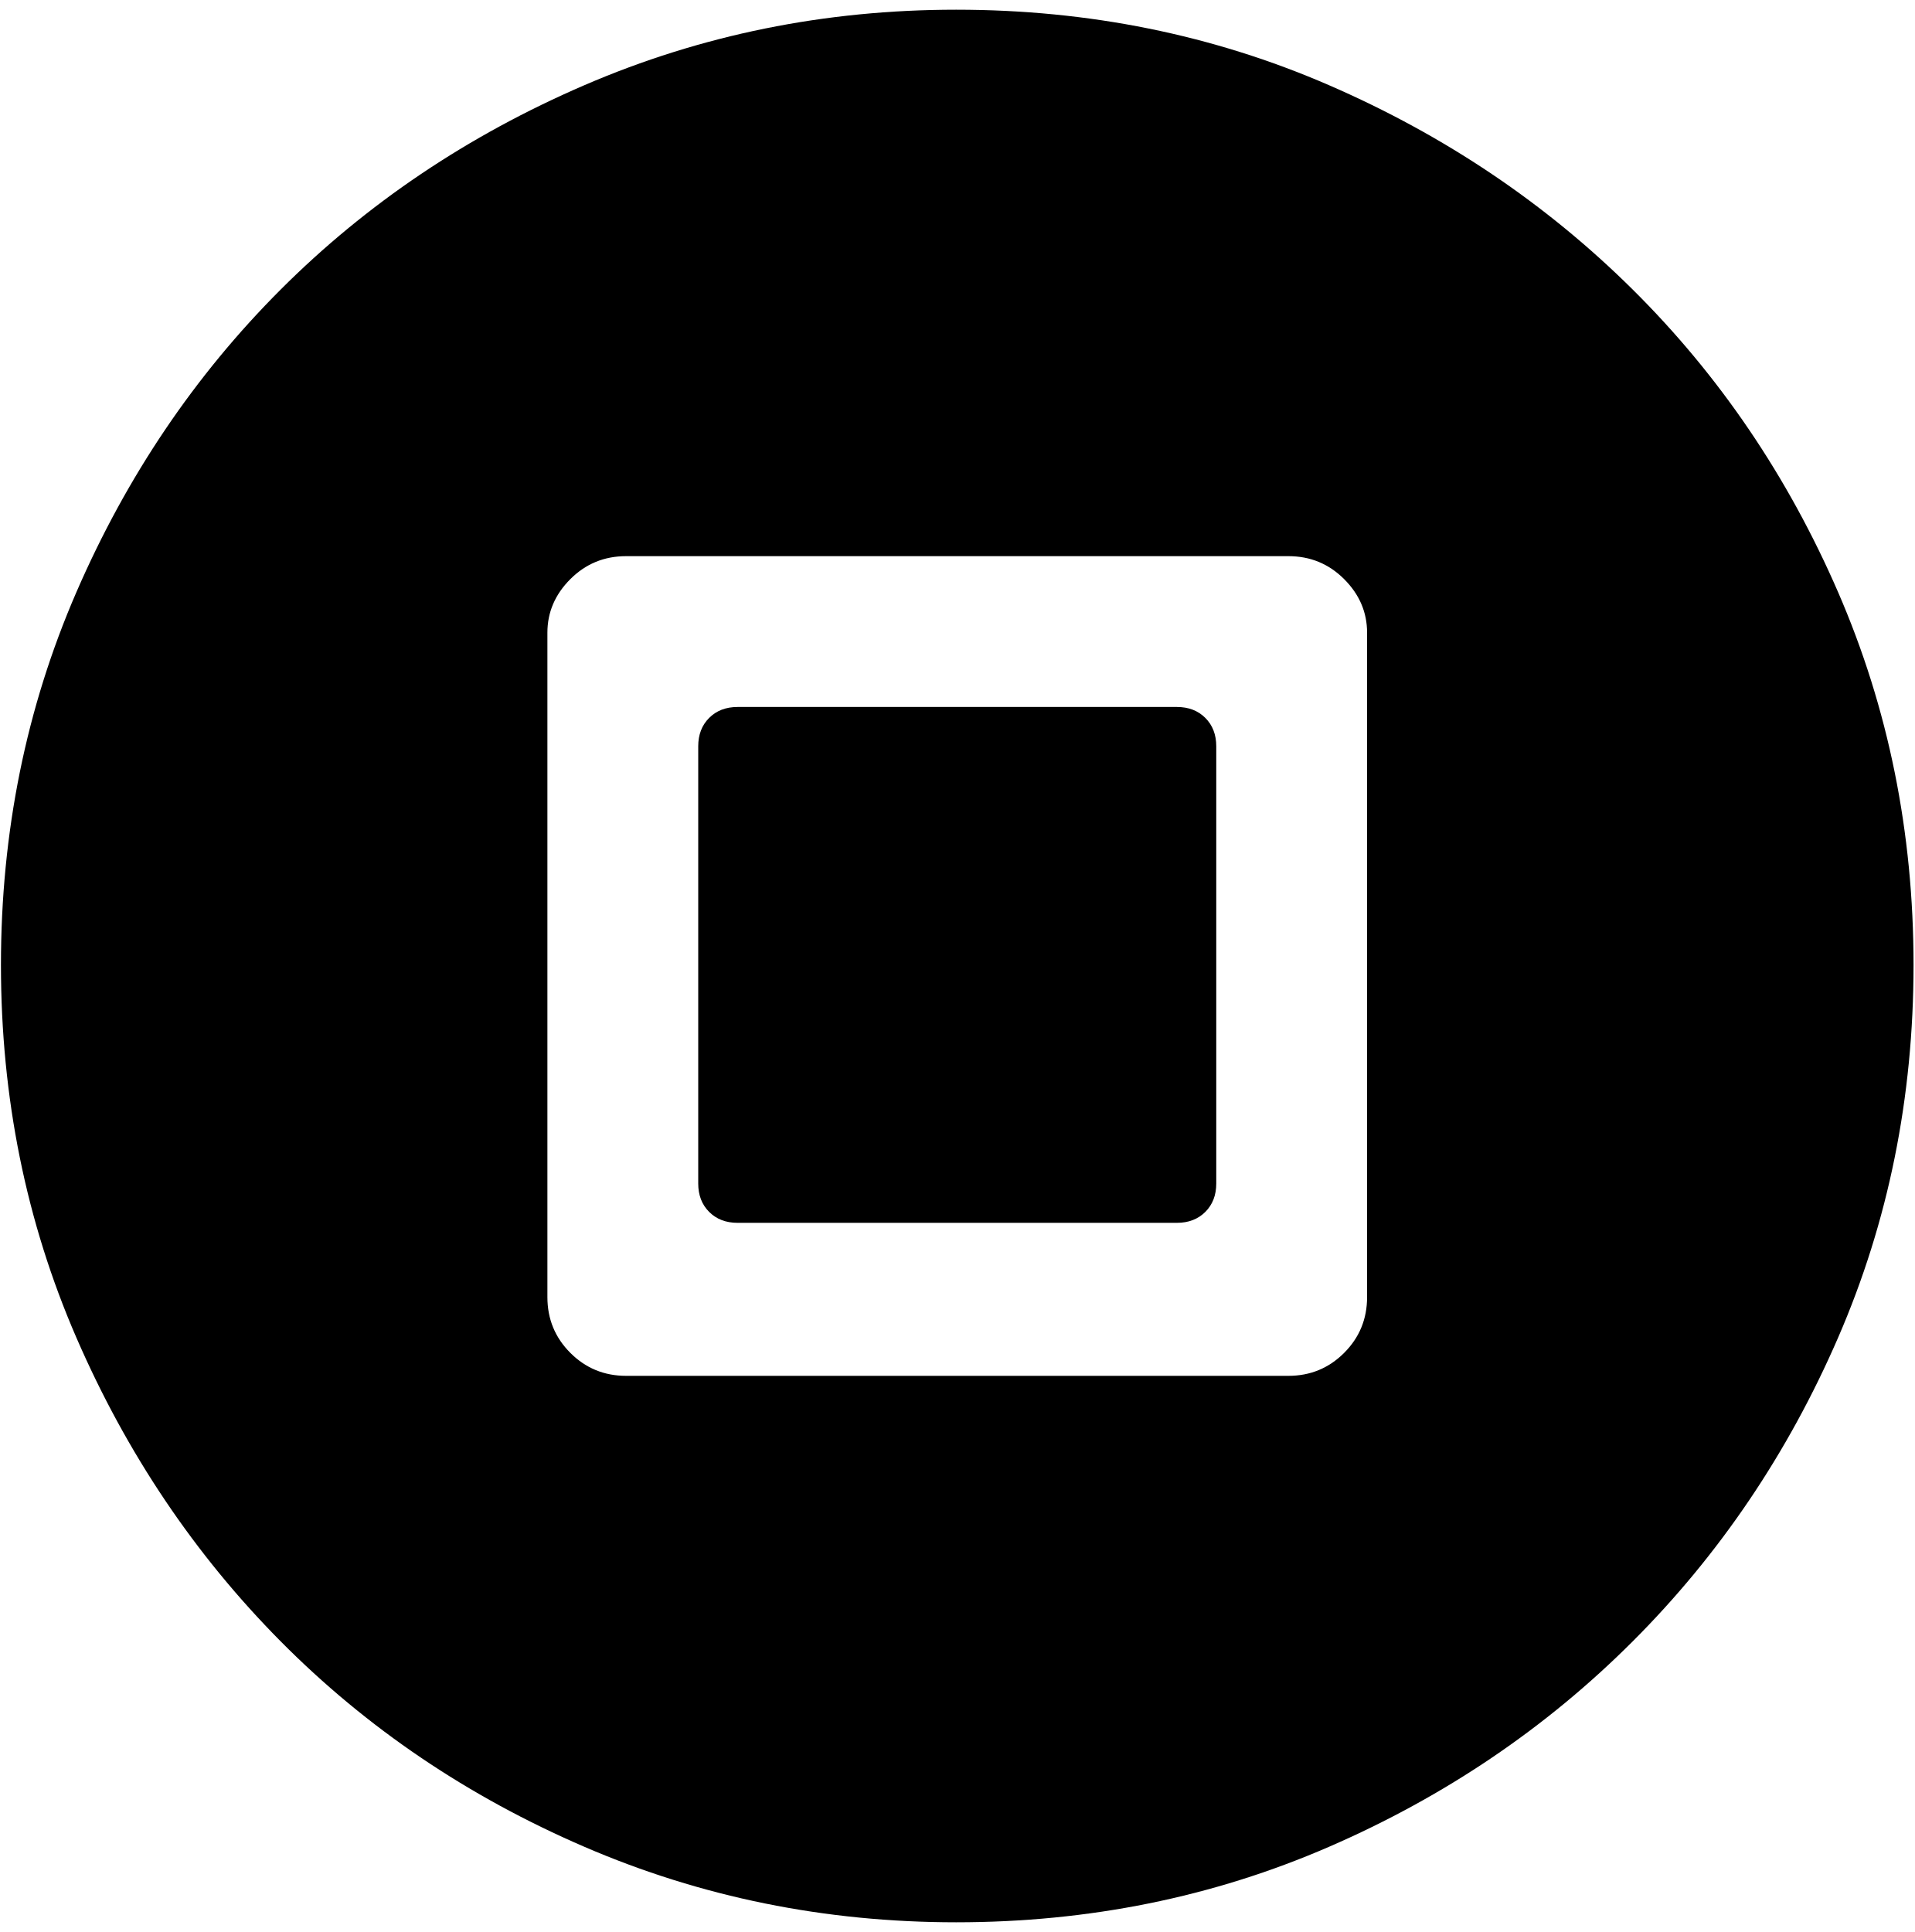
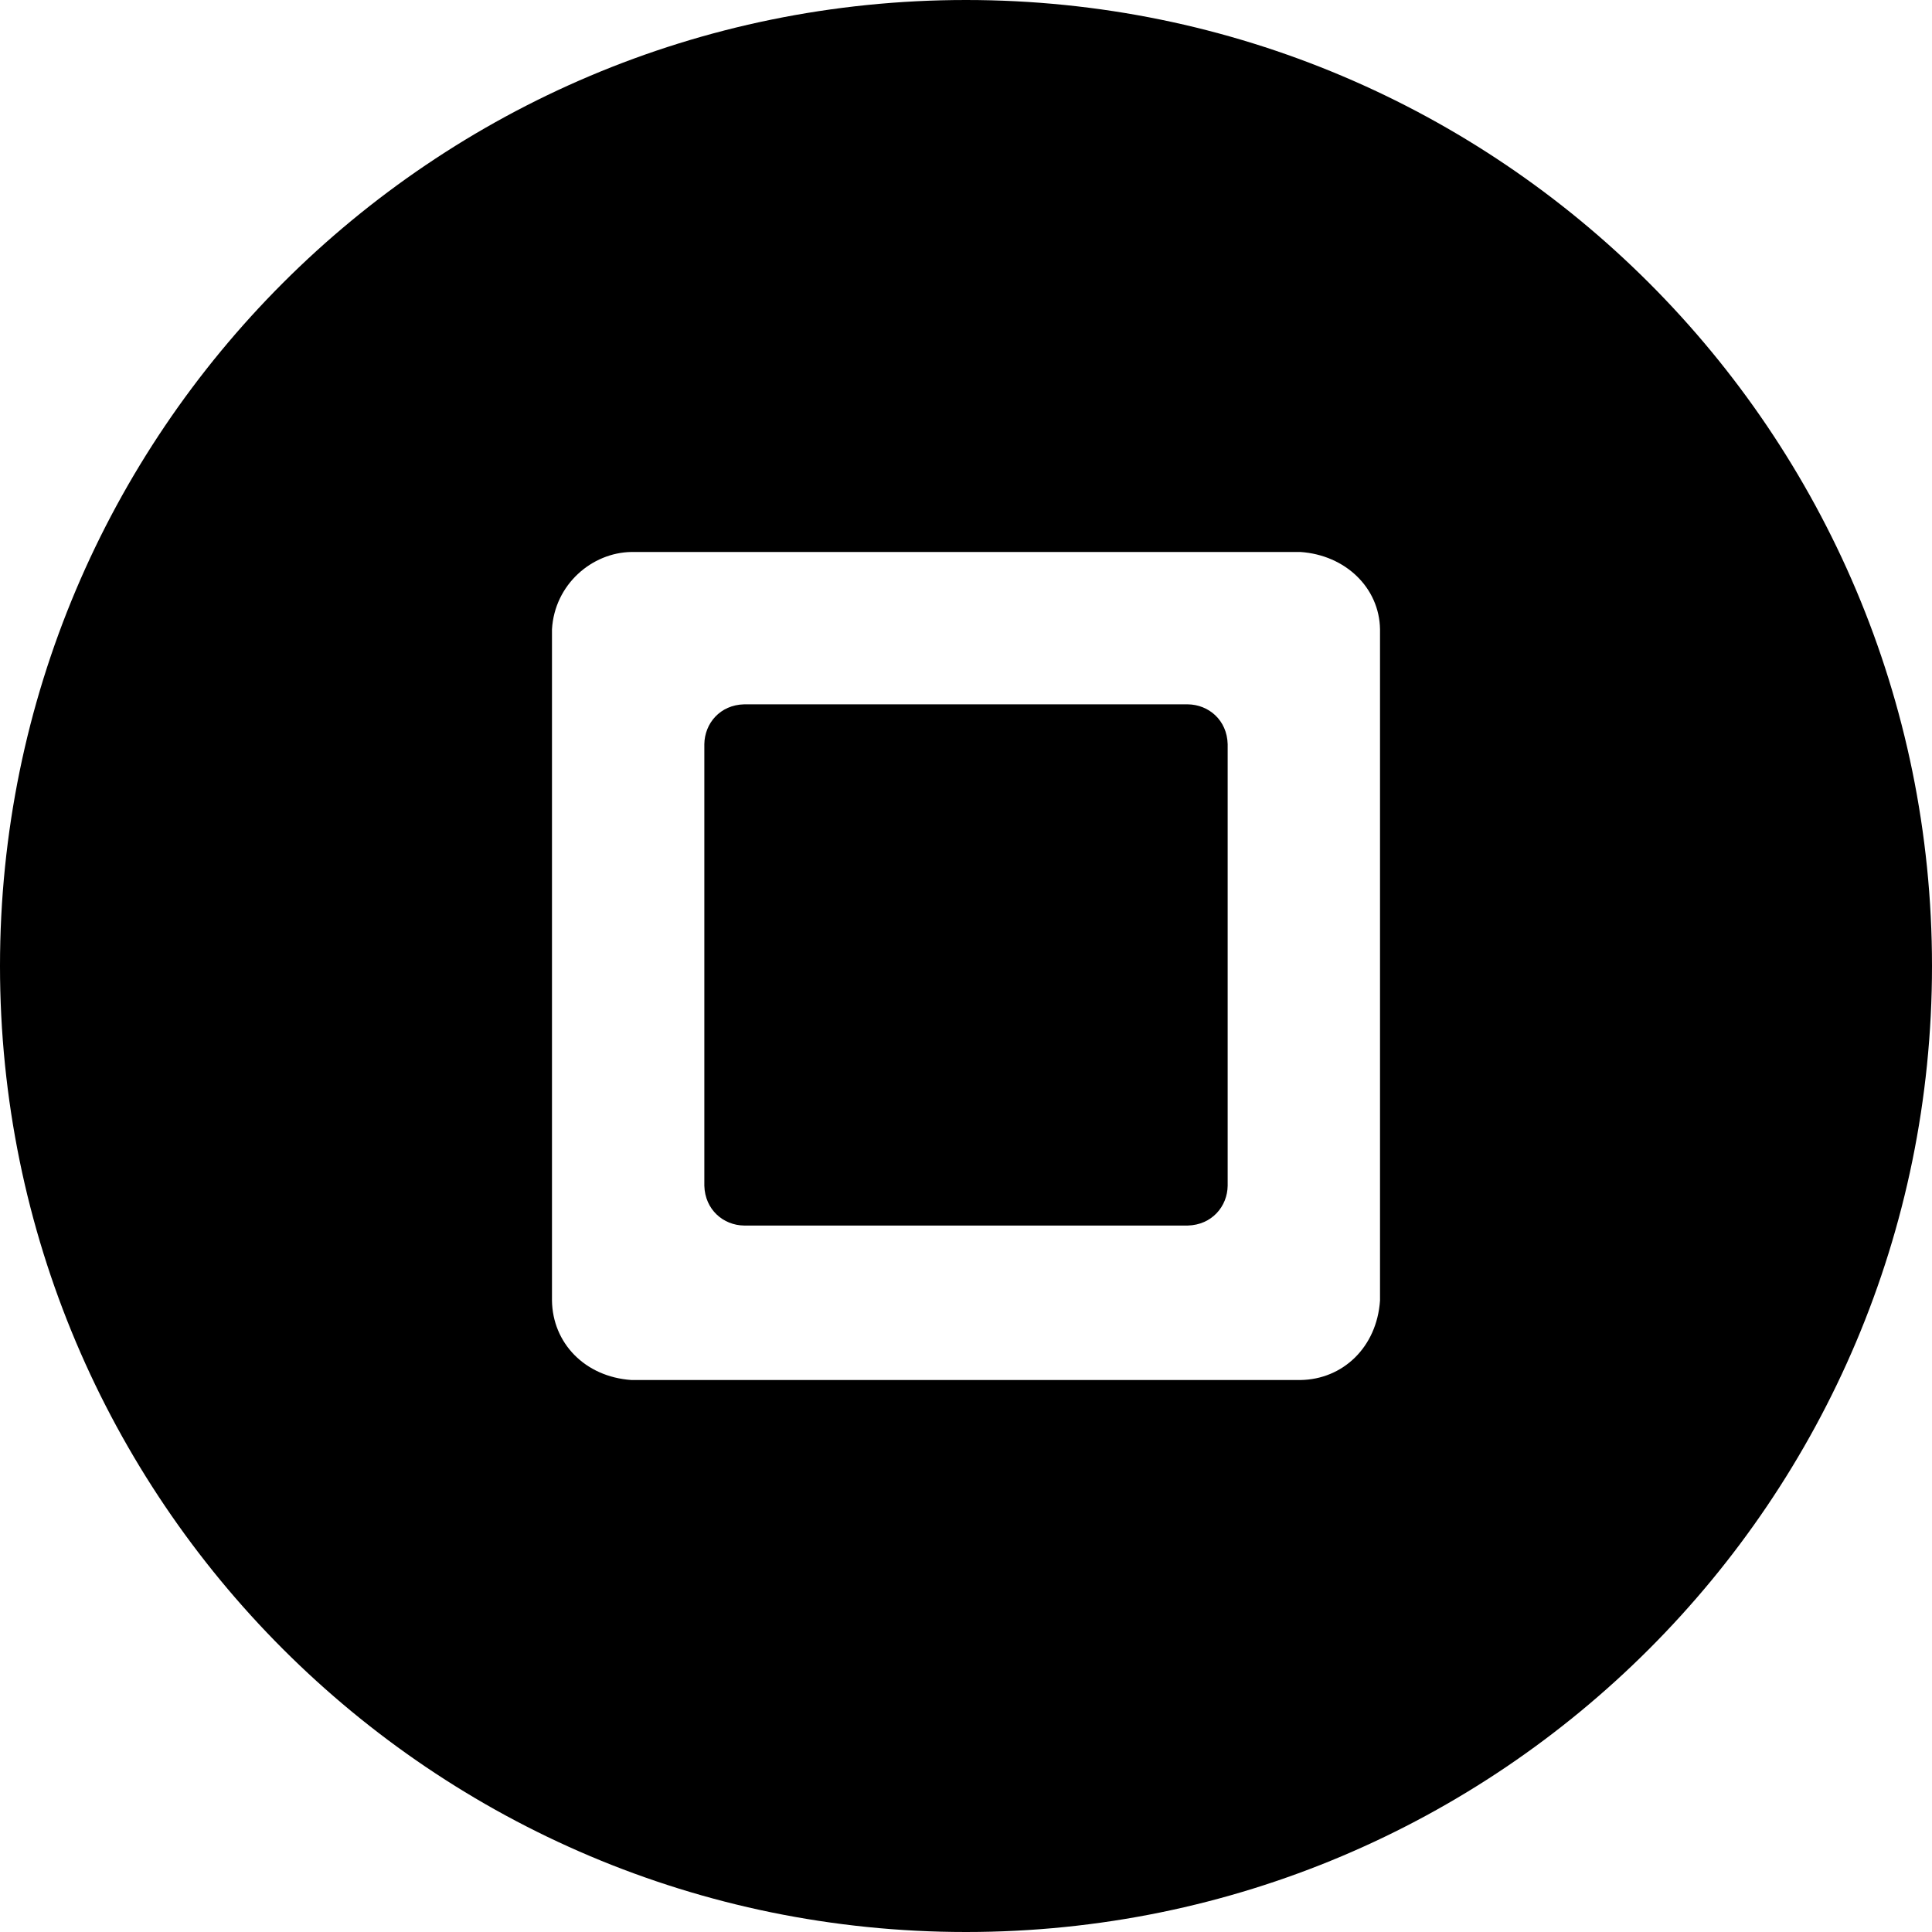
- <svg xmlns="http://www.w3.org/2000/svg" width="987.979" height="997.019" id="svg2" version="1.0">
+ <svg xmlns="http://www.w3.org/2000/svg" width="512" height="512" id="svg2" version="1.0">
  <defs id="defs4" />
-   <g id="layer1" transform="translate(-374.2178,422.7827)">
-     <g id="g7847" transform="matrix(1.128,0,0,-1.128,307.0273,413.5628)">
-       <path id="path7849" d="m 685,452 c 0,9.333 -3.5,17.5 -10.5,24.5 -7,7 -15.5,10.5 -25.5,10.5 H 346 c -10,0 -18.5,-3.5 -25.5,-10.5 -7,-7 -10.5,-15.167 -10.5,-24.5 V 148 c 0,-10 3.5,-18.5 10.5,-25.5 7,-7 15.5,-10.5 25.5,-10.5 h 303 c 10,0 18.5,3.5 25.5,10.5 7,7 10.5,15.5 10.5,25.5 V 452 z M 497,737 c 60.667,0 117.5,-11.5 170.5,-34.5 53,-23 99.333,-54.167 139,-93.5 39.667,-39.333 71,-85.5 94,-138.5 23,-53 34.5,-109.833 34.5,-170.5 0,-60.667 -11.5,-117.5 -34.5,-170.5 -23,-53 -54.333,-99.333 -94,-139 -39.667,-39.667 -86,-71 -139,-94 -53,-23 -109.833,-34.5 -170.5,-34.5 -60,0 -116.667,11.5 -170,34.5 -53.333,23 -99.667,54.333 -139,94 -39.333,39.667 -70.5,86 -93.5,139 -23,53 -34.5,109.833 -34.5,170.5 0,60.667 11.5,117.5 34.5,170.5 23,53 54.167,99.167 93.5,138.5 39.333,39.333 85.667,70.5 139,93.5 53.333,23 110,34.5 170,34.5 z M 598,418 c 5.333,0 9.667,-1.667 13,-5 3.333,-3.333 5,-7.667 5,-13 V 200 c 0,-5.334 -1.667,-9.667 -5,-13 -3.343,-3.333 -7.676,-5 -13,-5 H 397 c -5.333,0 -9.667,1.667 -13,5 -3.333,3.333 -5,7.667 -5,13 v 200 c 0,5.336 1.667,9.67 5,13 3.336,3.333 7.67,5 13,5 h 201 v 0 z" style="fill:currentColor" />
-     </g>
+   <g id="layer1" transform="translate(-374.2178,-62.23637)">
+     <path style="fill:#000000;fill-opacity:1;stroke:none" d="M 256 0 C 114.615 0 0 114.615 0 256 C 0 397.385 114.615 512 256 512 C 397.385 512 512 397.385 512 256 C 512 114.615 397.385 0 256 0 z M 167.344 146.281 L 344.625 146.281 C 356.557 147.089 365.56 155.771 365.719 166.781 L 365.719 344.656 C 364.873 357.055 355.853 365.568 344.625 365.719 L 167.344 365.719 C 154.954 364.874 146.432 355.874 146.281 344.656 L 146.281 166.781 C 146.965 154.907 156.85 146.422 167.344 146.281 z M 197.188 186.656 C 190.825 186.814 186.723 191.71 186.656 197.219 L 186.656 314.219 C 186.821 320.57 191.694 324.715 197.188 324.781 L 314.781 324.781 C 321.146 324.616 325.278 319.724 325.344 314.219 L 325.344 197.219 C 325.188 190.842 320.302 186.722 314.781 186.656 L 197.188 186.656 z " transform="translate(374.2178,62.23637)" id="path2987" />
  </g>
</svg>
